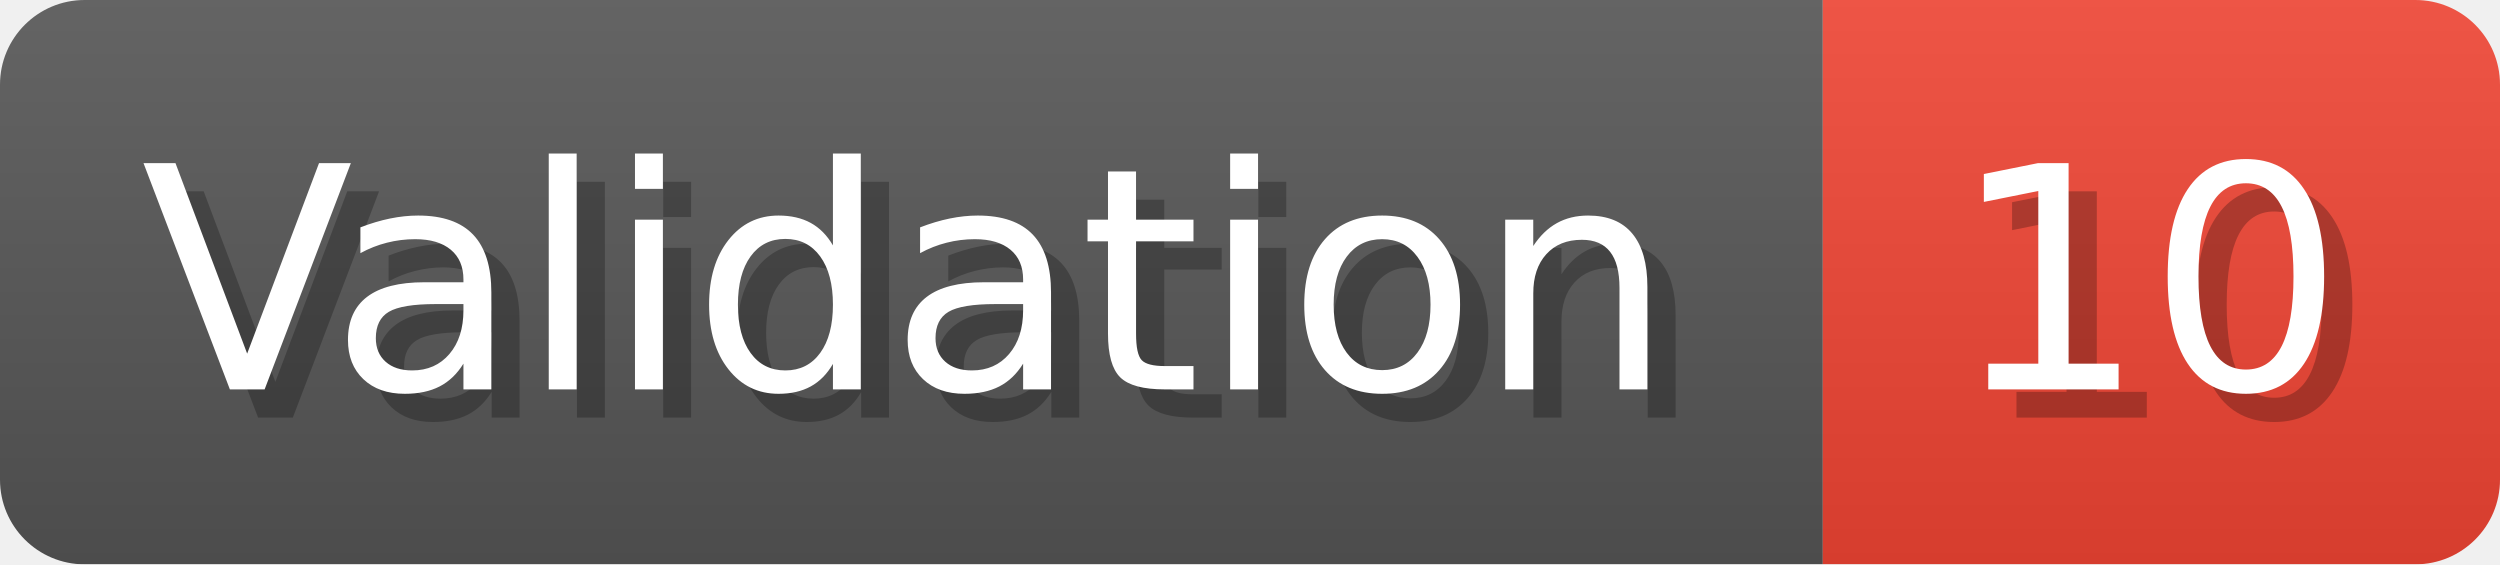
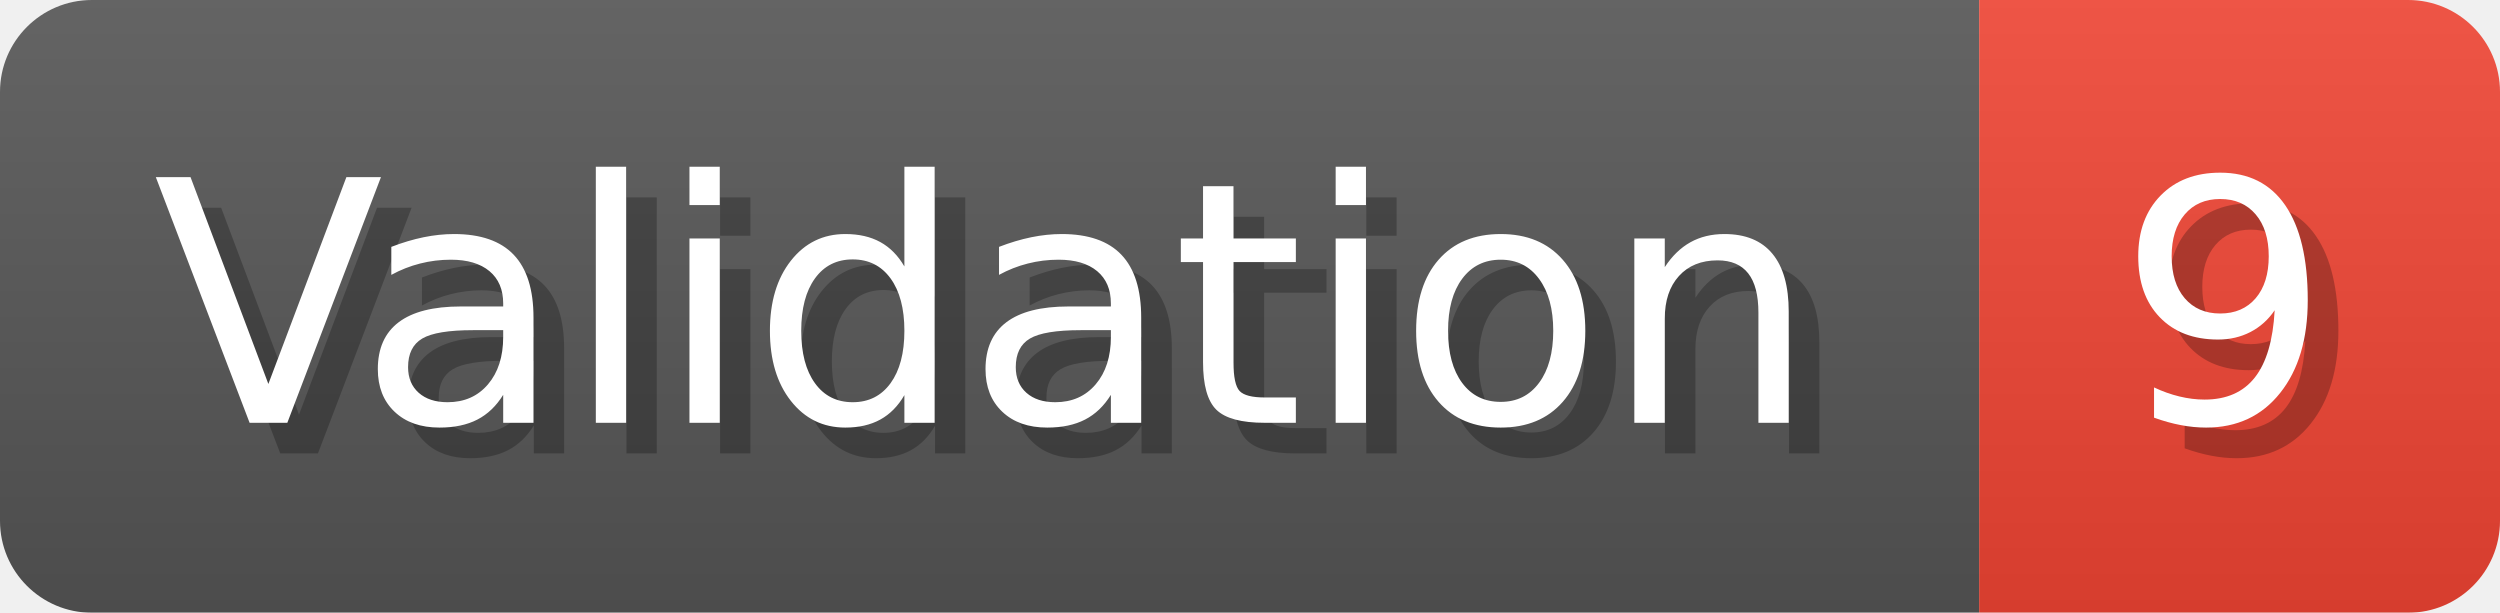
- <svg xmlns="http://www.w3.org/2000/svg" width="88.6" height="20" viewBox="0 0 886 200" role="img" aria-label="Validation: 10">
+ <svg xmlns="http://www.w3.org/2000/svg" width="81.6" height="20" viewBox="0 0 816 200" role="img" aria-label="Validation: 9">
  <linearGradient id="a" x2="0" y2="100%">
    <stop offset="0" stop-opacity=".1" stop-color="#EEE" />
    <stop offset="1" stop-opacity=".1" />
  </linearGradient>
  <mask id="m">
-     <rect width="886" height="200" rx="30" fill="#FFF" />
+     <rect width="816" height="200" rx="30" fill="#FFF" />
  </mask>
  <g mask="url(#m)">
    <rect width="646" height="200" fill="#555" />
-     <rect width="240" height="200" fill="#E43" x="646" />
-     <rect width="886" height="200" fill="url(#a)" />
+     <rect width="170" height="200" fill="#E43" x="646" />
+     <rect width="816" height="200" fill="url(#a)" />
  </g>
  <g aria-hidden="true" fill="#fff" text-anchor="start" font-family="Verdana,DejaVu Sans,sans-serif" font-size="110">
    <text x="60" y="148" textLength="546" fill="#000" opacity="0.25">Validation</text>
    <text x="50" y="138" textLength="546">Validation</text>
-     <text x="701" y="148" textLength="140" fill="#000" opacity="0.25">10</text>
-     <text x="691" y="138" textLength="140">10</text>
+     <text x="701" y="148" textLength="70" fill="#000" opacity="0.25">9</text>
+     <text x="691" y="138" textLength="70">9</text>
  </g>
</svg>
